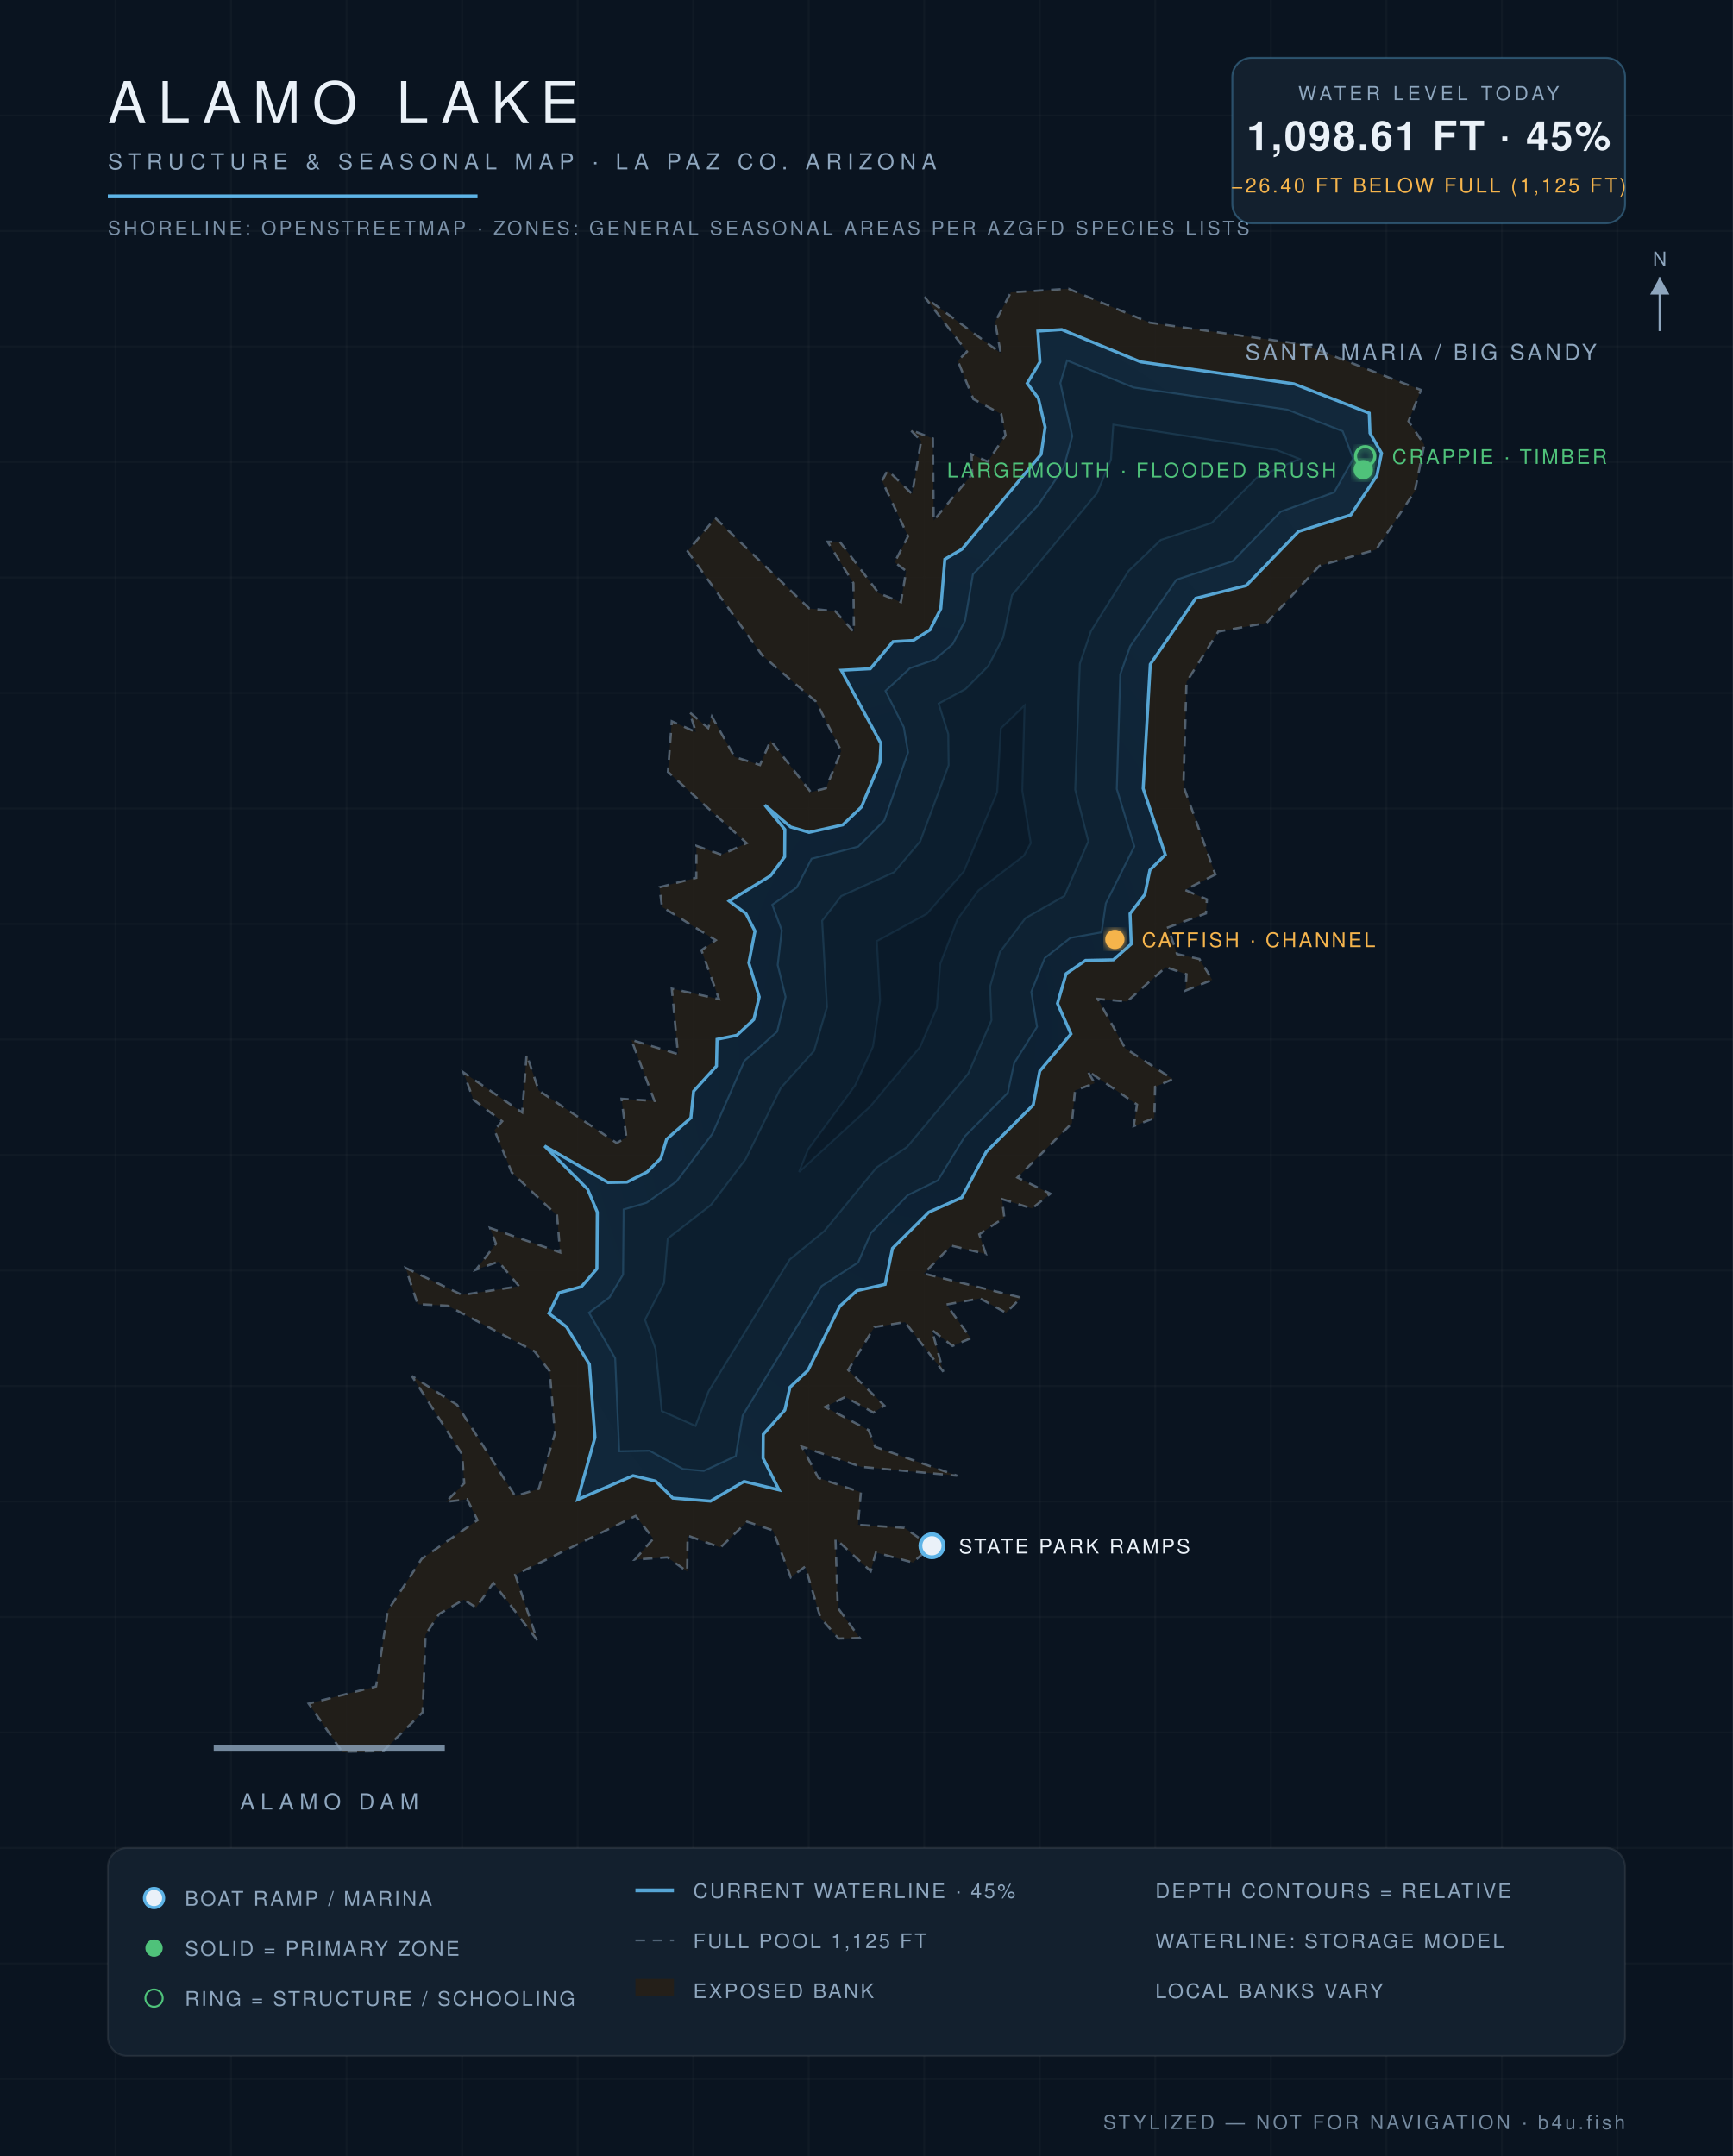
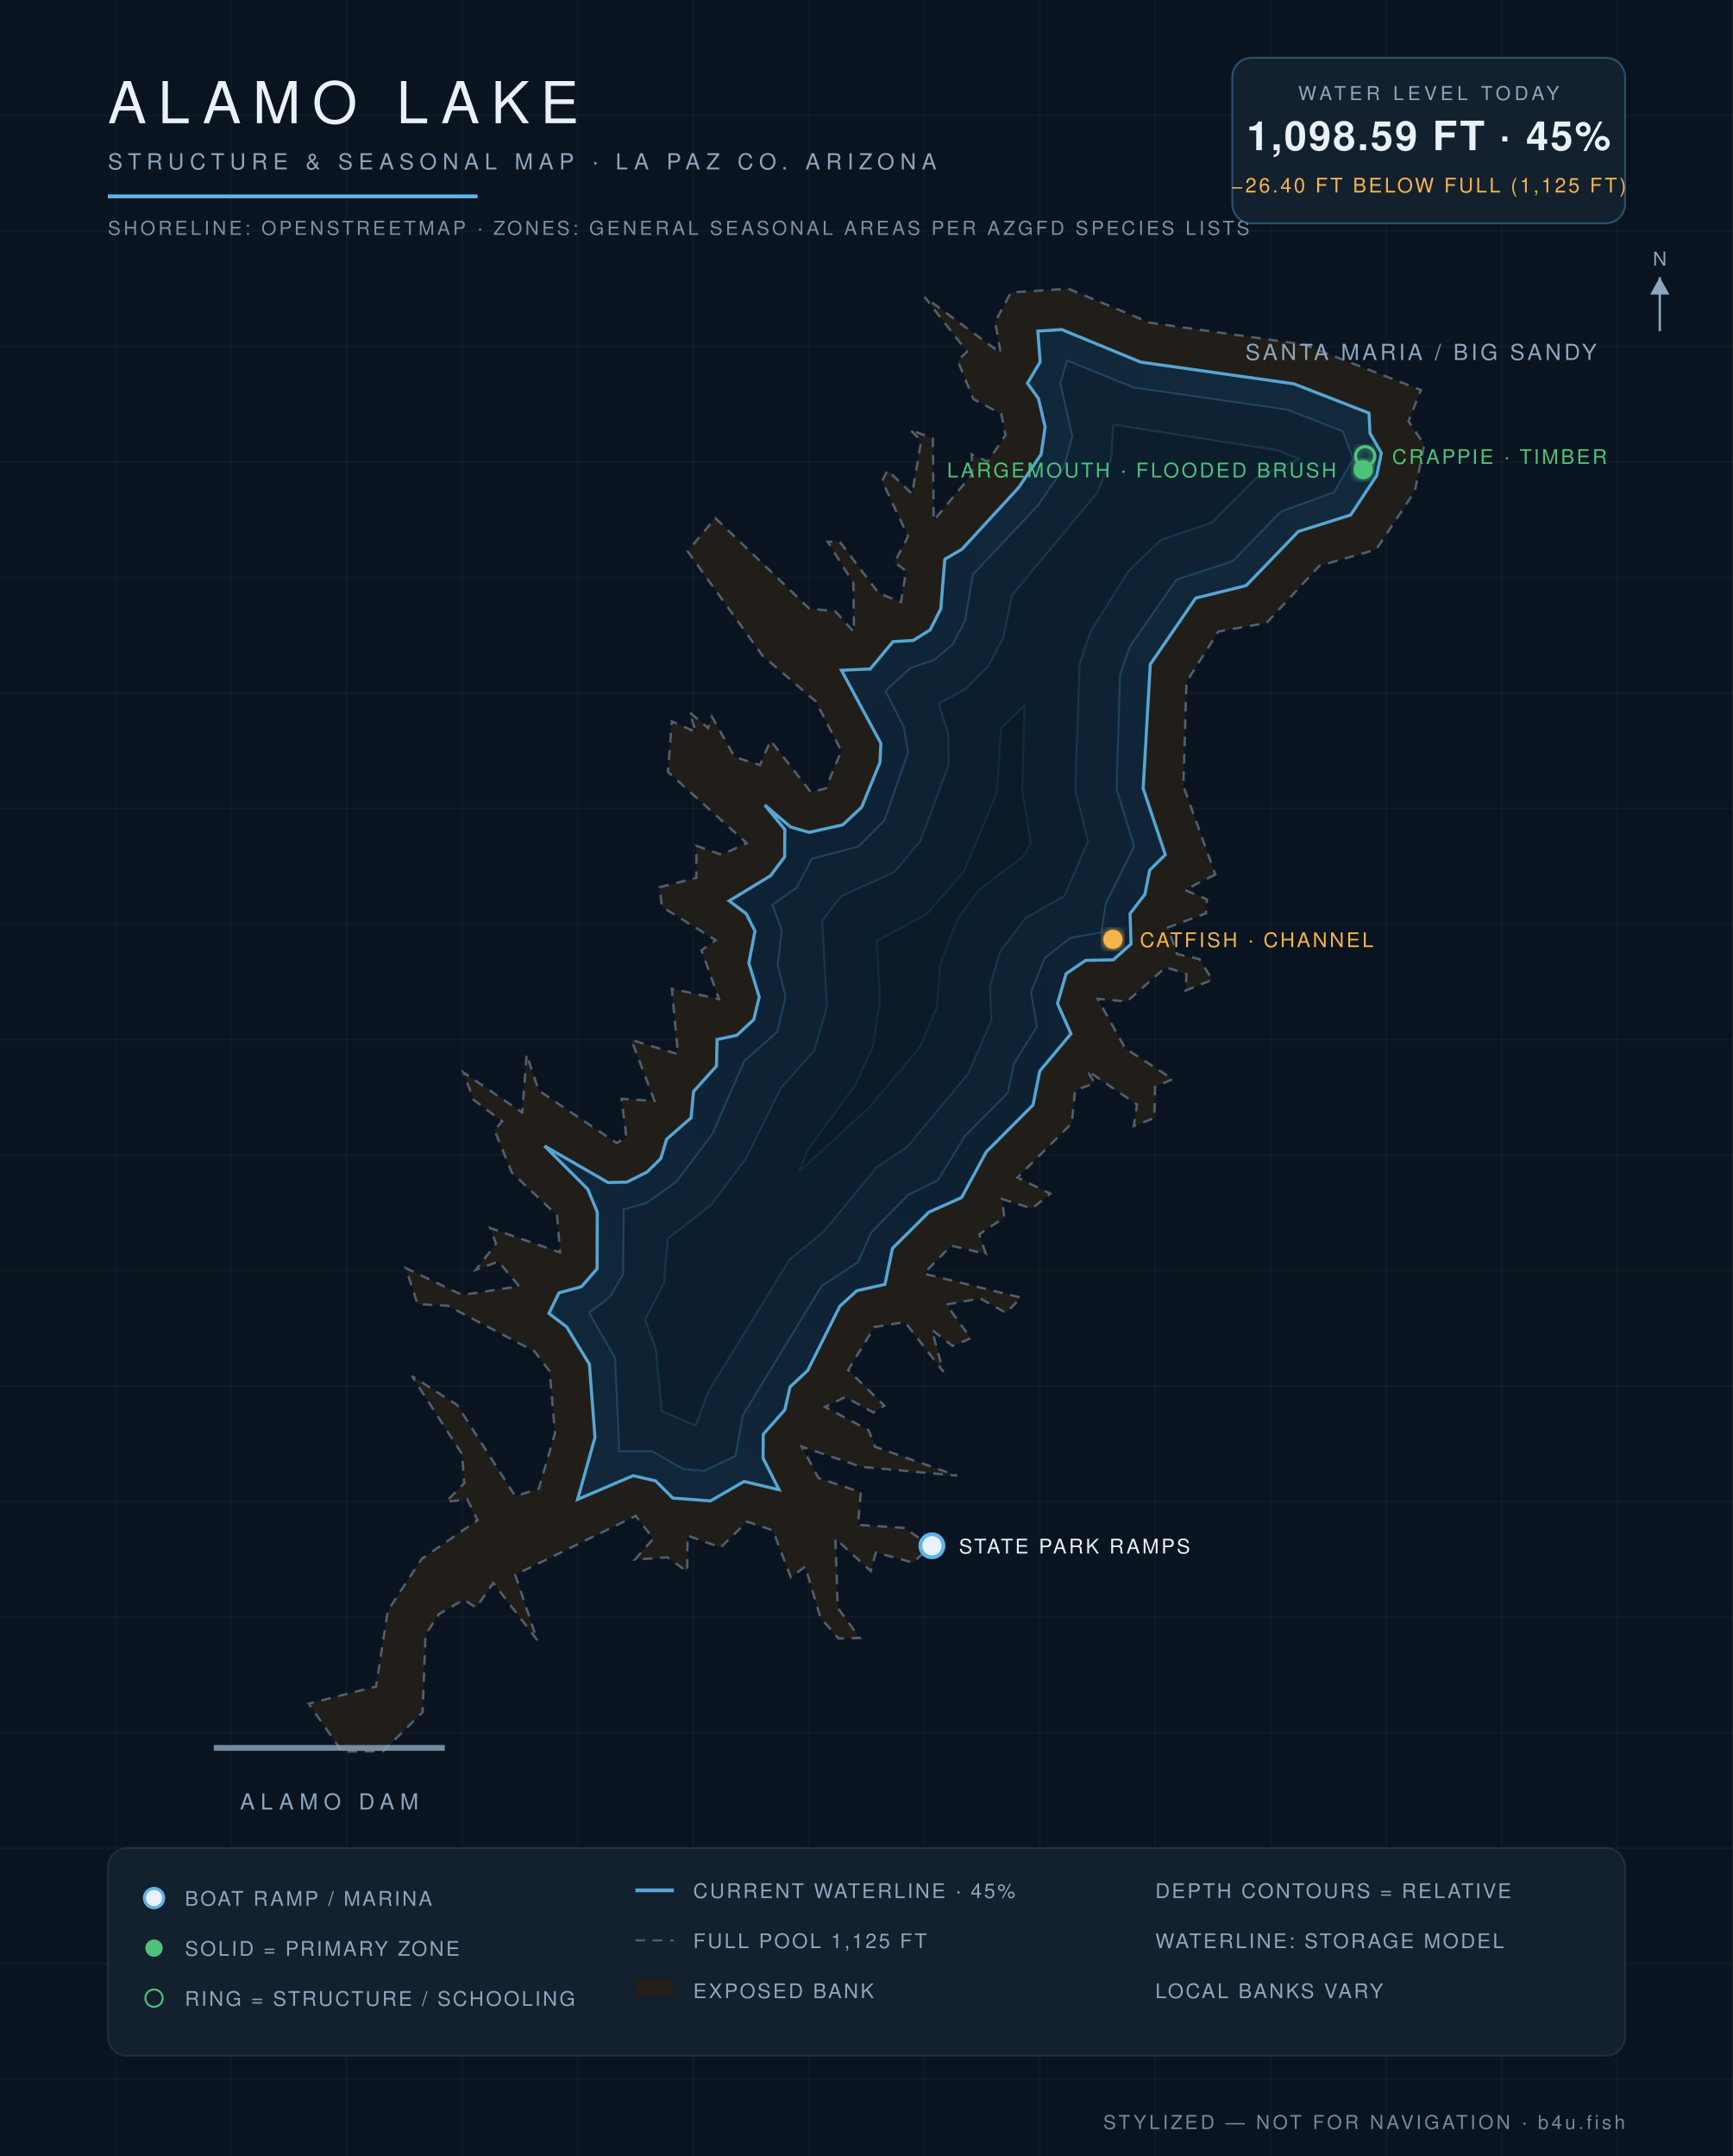
<svg xmlns="http://www.w3.org/2000/svg" viewBox="0 0 900 1120" font-family="Helvetica,Arial,sans-serif">
  <defs>
    <radialGradient id="wg" cx="45%" cy="60%" r="80%">
      <stop offset="0%" stop-color="#0c1f31" />
      <stop offset="55%" stop-color="#102639" />
      <stop offset="100%" stop-color="#13293c" />
    </radialGradient>
    <filter id="glow">
      <feGaussianBlur stdDeviation="2.2" result="b" />
      <feMerge>
        <feMergeNode in="b" />
        <feMergeNode in="SourceGraphic" />
      </feMerge>
    </filter>
  </defs>
  <rect width="900" height="1120" fill="#0a1420" />
  <g stroke="#ffffff" stroke-opacity="0.025">
    <line x1="60" y1="0" x2="60" y2="1120" />
    <line x1="120" y1="0" x2="120" y2="1120" />
    <line x1="180" y1="0" x2="180" y2="1120" />
    <line x1="240" y1="0" x2="240" y2="1120" />
    <line x1="300" y1="0" x2="300" y2="1120" />
    <line x1="360" y1="0" x2="360" y2="1120" />
    <line x1="420" y1="0" x2="420" y2="1120" />
    <line x1="480" y1="0" x2="480" y2="1120" />
    <line x1="540" y1="0" x2="540" y2="1120" />
    <line x1="600" y1="0" x2="600" y2="1120" />
    <line x1="660" y1="0" x2="660" y2="1120" />
    <line x1="720" y1="0" x2="720" y2="1120" />
    <line x1="780" y1="0" x2="780" y2="1120" />
    <line x1="840" y1="0" x2="840" y2="1120" />
    <line x1="0" y1="60" x2="900" y2="60" />
    <line x1="0" y1="120" x2="900" y2="120" />
    <line x1="0" y1="180" x2="900" y2="180" />
    <line x1="0" y1="240" x2="900" y2="240" />
    <line x1="0" y1="300" x2="900" y2="300" />
    <line x1="0" y1="360" x2="900" y2="360" />
    <line x1="0" y1="420" x2="900" y2="420" />
    <line x1="0" y1="480" x2="900" y2="480" />
    <line x1="0" y1="540" x2="900" y2="540" />
    <line x1="0" y1="600" x2="900" y2="600" />
    <line x1="0" y1="660" x2="900" y2="660" />
    <line x1="0" y1="720" x2="900" y2="720" />
    <line x1="0" y1="780" x2="900" y2="780" />
    <line x1="0" y1="840" x2="900" y2="840" />
    <line x1="0" y1="900" x2="900" y2="900" />
    <line x1="0" y1="960" x2="900" y2="960" />
    <line x1="0" y1="1020" x2="900" y2="1020" />
    <line x1="0" y1="1080" x2="900" y2="1080" />
  </g>
  <path d="M 631.2,454.3 L 615.4,462.3 L 626.8,467.2 L 626.3,474.5 L 606.6,481.8 L 611.3,495.6 L 622.9,498.2 L 629.6,509.0 L 615.7,514.6 L 616.2,506.1 L 605.5,502.4 L 585.3,520.3 L 570.1,518.9 L 584.4,544.6 L 609.1,560.6 L 599.9,564.6 L 599.5,580.8 L 588.8,585.0 L 590.5,573.8 L 564.7,556.2 L 568.5,562.7 L 558.3,566.5 L 556.7,583.5 L 528.4,611.7 L 545.5,620.1 L 536.0,627.8 L 520.4,622.9 L 521.6,632.5 L 508.6,641.2 L 512.0,651.4 L 494.0,647.1 L 479.8,661.6 L 530.3,674.1 L 522.5,682.0 L 509.0,674.5 L 491.5,677.7 L 504.2,695.2 L 494.7,699.2 L 484.0,690.9 L 489.9,712.6 L 470.0,686.8 L 454.1,689.4 L 440.5,711.7 L 459.3,730.2 L 453.6,733.8 L 439.0,725.7 L 428.5,730.9 L 451.1,742.9 L 454.5,751.6 L 497.1,766.6 L 447.3,762.0 L 416.4,751.5 L 425.1,767.8 L 447.1,775.2 L 445.6,792.1 L 469.7,793.7 L 483.6,803.3 L 474.1,811.7 L 454.9,806.5 L 452.2,816.2 L 433.9,799.3 L 435.1,835.2 L 446.5,850.9 L 435.5,851.2 L 426.1,840.4 L 418.2,813.8 L 410.7,819.4 L 401.4,795.0 L 388.0,790.5 L 374.2,803.9 L 357.1,797.7 L 356.9,816.4 L 346.6,809.0 L 329.7,810.2 L 339.3,799.3 L 330.1,787.5 L 267.6,818.1 L 279.0,852.0 L 256.2,822.3 L 247.3,835.1 L 240.8,831.0 L 228.0,838.5 L 221.0,849.2 L 219.5,889.5 L 199.0,909.7 L 177.7,910.0 L 160.3,885.0 L 195.3,876.1 L 201.4,836.7 L 219.0,809.8 L 248.0,789.7 L 242.6,778.8 L 231.6,780.2 L 241.1,770.5 L 240.0,755.5 L 213.9,714.8 L 237.4,729.8 L 267.6,777.2 L 279.8,773.4 L 288.2,744.6 L 285.5,712.4 L 277.6,702.0 L 232.5,678.3 L 216.9,677.5 L 210.7,658.7 L 240.0,672.7 L 269.6,668.2 L 258.9,655.4 L 247.2,659.6 L 257.6,646.1 L 254.5,637.9 L 290.9,650.6 L 289.3,631.4 L 265.8,609.1 L 256.8,587.1 L 260.8,582.5 L 245.9,571.3 L 240.7,557.1 L 271.2,577.9 L 273.5,547.8 L 279.8,566.5 L 320.3,593.8 L 325.3,590.8 L 322.8,570.8 L 339.9,571.9 L 327.9,540.2 L 352.1,547.6 L 348.9,513.6 L 373.4,519.0 L 364.3,493.6 L 371.7,488.4 L 343.8,471.1 L 342.5,460.9 L 361.6,456.0 L 361.7,439.4 L 374.7,444.0 L 387.8,438.0 L 346.9,401.0 L 348.9,374.7 L 361.4,380.3 L 358.1,370.0 L 367.8,378.2 L 369.7,372.2 L 381.5,393.2 L 394.7,397.4 L 400.2,384.7 L 421.1,411.5 L 428.9,409.5 L 436.9,390.1 L 423.7,364.4 L 396.0,340.6 L 357.1,286.4 L 371.5,269.1 L 420.3,316.1 L 433.8,317.5 L 443.5,328.3 L 443.2,302.9 L 429.8,281.4 L 436.2,281.5 L 456.3,308.1 L 467.9,312.8 L 470.6,296.6 L 464.6,292.1 L 471.6,278.6 L 458.1,249.8 L 461.0,244.3 L 473.7,256.6 L 478.4,229.1 L 472.7,223.2 L 484.5,227.8 L 484.9,270.4 L 504.9,246.3 L 504.6,236.0 L 513.0,239.8 L 522.2,226.1 L 520.0,215.1 L 505.5,207.3 L 497.4,187.4 L 502.2,182.7 L 480.2,154.3 L 519.7,183.4 L 516.8,167.2 L 525.0,151.9 L 554.9,150.0 L 597.1,167.6 L 677.3,179.0 L 738.0,202.6 L 731.5,218.8 L 739.7,231.0 L 734.8,255.2 L 714.7,285.5 L 685.3,293.9 L 657.8,323.6 L 632.7,328.1 L 616.2,354.3 L 614.6,408.3 L 631.2,454.3 Z" fill="#241f19" fill-opacity="0.9" stroke="#8ea6be" stroke-opacity="0.5" stroke-width="1.2" stroke-dasharray="5 4" />
-   <path d="M 300.0,779.0 L 309.0,746.7 L 306.1,708.7 L 294.2,689.3 L 285.1,682.3 L 290.3,671.6 L 302.0,668.4 L 310.0,659.1 L 310.2,629.7 L 305.2,617.8 L 282.8,595.3 L 315.8,614.3 L 325.6,614.1 L 336.1,608.8 L 343.2,601.7 L 346.2,591.8 L 358.8,580.7 L 360.2,566.9 L 372.1,553.8 L 372.4,539.9 L 382.7,537.8 L 391.5,529.6 L 394.3,517.9 L 388.9,500.2 L 392.1,483.7 L 387.4,474.6 L 378.7,468.1 L 400.2,454.9 L 407.5,445.1 L 407.6,430.9 L 397.2,418.2 L 410.6,429.6 L 420.2,432.4 L 437.7,428.5 L 447.4,419.2 L 457.0,396.1 L 457.5,386.2 L 436.9,348.2 L 452.0,347.4 L 463.8,333.3 L 474.3,332.7 L 483.0,327.2 L 488.6,316.2 L 490.7,290.5 L 499.6,285.3 L 540.7,236.0 L 542.8,221.9 L 539.3,207.0 L 533.5,199.1 L 540.1,188.0 L 539.0,172.0 L 551.4,171.2 L 592.4,188.0 L 672.0,199.4 L 711.1,214.6 L 711.5,225.0 L 717.5,235.4 L 715.1,247.1 L 701.5,267.5 L 674.4,276.1 L 647.2,304.2 L 621.0,310.8 L 597.4,345.1 L 593.7,409.6 L 605.2,444.0 L 597.2,452.0 L 594.6,464.6 L 586.9,474.6 L 587.5,490.4 L 578.2,498.6 L 563.8,498.9 L 553.7,505.8 L 549.2,521.3 L 556.2,537.1 L 540.0,556.4 L 536.6,574.0 L 512.2,598.4 L 499.5,622.1 L 482.4,629.7 L 463.5,648.5 L 459.7,667.2 L 445.0,670.5 L 436.2,678.5 L 419.6,711.9 L 410.3,720.6 L 407.6,732.5 L 396.4,745.1 L 396.3,757.5 L 404.6,774.0 L 386.4,769.6 L 369.0,779.8 L 349.4,778.2 L 340.5,769.4 L 328.8,766.6 L 300.0,779.0 Z" fill="url(#wg)" stroke="#5eb4e7" stroke-opacity="0.9" stroke-width="1.6" />
-   <path d="M 323.9,628.3 L 335.8,624.8 L 351.3,613.8 L 370.0,589.0 L 386.6,551.1 L 403.6,535.9 L 408.0,517.9 L 403.9,501.3 L 406.0,483.3 L 401.1,470.0 L 413.8,461.0 L 421.5,446.1 L 445.7,439.8 L 459.3,426.2 L 471.6,390.9 L 469.4,377.8 L 459.9,358.9 L 472.6,347.1 L 485.4,342.7 L 494.8,334.6 L 501.2,322.5 L 505.3,298.4 L 539.1,262.5 L 552.4,243.1 L 556.9,226.6 L 550.7,199.0 L 554.2,187.3 L 588.7,201.3 L 668.5,212.8 L 697.3,224.0 L 702.8,238.3 L 692.9,255.7 L 665.1,265.8 L 640.2,291.5 L 611.0,301.1 L 586.9,335.8 L 581.8,350.3 L 580.0,409.9 L 589.1,439.7 L 574.3,469.3 L 572.1,484.3 L 555.9,487.2 L 542.6,497.7 L 535.6,515.3 L 538.6,533.4 L 526.7,552.3 L 523.4,567.7 L 501.1,590.3 L 487.1,613.2 L 471.4,620.9 L 452.3,640.5 L 445.7,655.8 L 426.7,668.1 L 385.7,735.3 L 382.1,756.4 L 365.5,764.1 L 354.7,763.1 L 337.3,753.6 L 321.6,753.9 L 319.5,705.6 L 305.9,681.9 L 316.6,673.9 L 323.6,662.1 L 323.9,628.3 Z" fill="#0e2233" stroke="#5eb4e7" stroke-opacity="0.22" stroke-width="1" />
-   <path d="M 343.7,733.0 L 340.5,700.8 L 335.0,685.6 L 344.9,666.5 L 346.8,643.4 L 369.2,626.0 L 387.3,602.1 L 405.5,565.2 L 422.8,545.9 L 429.5,523.2 L 427.0,478.3 L 436.9,465.5 L 464.4,453.1 L 477.9,437.1 L 492.7,397.5 L 492.5,381.3 L 487.5,365.5 L 501.5,357.9 L 513.3,346.0 L 521.0,331.2 L 525.6,309.2 L 569.8,256.1 L 577.0,238.7 L 578.2,220.6 L 663.0,233.8 L 674.8,238.4 L 653.0,247.9 L 629.3,271.6 L 602.8,280.5 L 586.1,296.6 L 566.6,327.8 L 560.8,344.8 L 558.4,410.2 L 565.2,437.0 L 552.8,465.4 L 532.6,476.9 L 519.3,494.5 L 514.2,512.5 L 514.9,530.0 L 502.8,557.8 L 471.1,595.8 L 455.2,606.5 L 428.1,639.5 L 410.1,654.3 L 368.0,722.7 L 361.2,740.7 L 343.7,733.0 Z" fill="#0c1e2e" stroke="#5eb4e7" stroke-opacity="0.15" stroke-width="1" />
-   <path d="M 419.7,597.1 L 444.1,563.9 L 453.4,543.7 L 457.1,519.7 L 455.4,488.9 L 481.4,474.7 L 500.6,452.7 L 517.9,411.5 L 519.8,378.4 L 532.1,366.5 L 530.9,410.7 L 535.3,438.0 L 531.7,444.5 L 508.1,462.6 L 497.2,477.6 L 488.3,500.7 L 486.5,523.6 L 477.8,543.9 L 451.8,574.9 L 415.0,608.8 L 419.7,597.1 Z" fill="#0a1a29" stroke="#5eb4e7" stroke-opacity="0.1" stroke-width="1" />
+   <path d="M 300.0,778.9 L 309.0,746.7 L 306.1,708.7 L 294.3,689.3 L 285.1,682.3 L 290.3,671.6 L 302.0,668.4 L 310.1,659.1 L 310.2,629.7 L 305.3,617.8 L 282.8,595.3 L 315.8,614.3 L 325.6,614.1 L 336.1,608.8 L 343.2,601.8 L 346.2,591.8 L 358.9,580.7 L 360.2,567.0 L 372.1,553.8 L 372.4,540.0 L 382.7,537.8 L 391.5,529.6 L 394.3,517.9 L 388.9,500.3 L 392.1,483.7 L 387.5,474.6 L 378.7,468.0 L 400.2,454.9 L 407.5,445.1 L 407.6,430.9 L 397.2,418.2 L 410.6,429.6 L 420.2,432.4 L 437.7,428.5 L 447.5,419.3 L 457.0,396.1 L 457.5,386.2 L 437.0,348.2 L 452.0,347.5 L 463.8,333.3 L 474.3,332.7 L 483.1,327.2 L 488.6,316.2 L 490.7,290.5 L 499.6,285.3 L 529.1,253.2 L 540.7,236.0 L 542.8,221.8 L 539.3,207.0 L 533.6,199.1 L 540.2,188.0 L 539.0,172.0 L 551.4,171.2 L 592.4,188.1 L 672.0,199.4 L 711.0,214.6 L 711.5,225.0 L 717.4,235.4 L 715.0,247.0 L 701.5,267.5 L 674.3,276.1 L 647.2,304.2 L 621.0,310.7 L 597.4,345.1 L 593.7,409.6 L 605.2,444.0 L 597.1,452.0 L 594.6,464.6 L 586.9,474.6 L 587.4,490.4 L 578.2,498.6 L 563.8,498.9 L 553.7,505.8 L 549.2,521.3 L 556.2,537.0 L 540.0,556.4 L 536.5,574.0 L 512.2,598.4 L 499.4,622.1 L 482.4,629.7 L 463.5,648.5 L 459.6,667.2 L 445.0,670.5 L 436.2,678.5 L 419.5,711.9 L 410.3,720.5 L 407.6,732.4 L 396.4,745.1 L 396.3,757.5 L 404.6,773.9 L 386.4,769.6 L 369.0,779.7 L 349.4,778.2 L 340.5,769.3 L 328.8,766.6 L 300.0,778.9 Z" fill="url(#wg)" stroke="#5eb4e7" stroke-opacity="0.9" stroke-width="1.6" />
+   <path d="M 323.9,628.3 L 335.8,624.9 L 351.3,613.8 L 370.0,589.0 L 386.6,551.1 L 403.7,536.0 L 408.0,517.9 L 403.9,501.3 L 406.0,483.3 L 401.1,470.0 L 413.8,461.0 L 421.6,446.1 L 445.8,439.8 L 459.3,426.2 L 471.6,390.9 L 469.4,377.8 L 459.9,358.9 L 472.7,347.1 L 485.4,342.7 L 494.8,334.7 L 501.2,322.5 L 505.3,298.4 L 539.1,262.5 L 552.4,243.1 L 556.9,226.6 L 550.7,199.0 L 554.2,187.3 L 588.7,201.3 L 668.5,212.8 L 697.3,224.0 L 702.8,238.3 L 692.8,255.7 L 665.1,265.8 L 640.2,291.5 L 611.0,301.1 L 586.8,335.8 L 581.7,350.3 L 579.9,409.9 L 589.0,439.7 L 574.3,469.3 L 572.0,484.3 L 555.9,487.2 L 542.6,497.7 L 535.5,515.3 L 538.5,533.4 L 526.7,552.3 L 523.4,567.7 L 501.1,590.2 L 487.1,613.1 L 471.4,620.9 L 452.3,640.5 L 445.6,655.7 L 426.7,668.1 L 385.7,735.3 L 382.0,756.3 L 365.5,764.1 L 354.7,763.1 L 338.6,753.9 L 321.6,753.9 L 319.5,705.6 L 305.9,681.9 L 316.6,673.9 L 323.6,662.1 L 323.9,628.3 Z" fill="#0e2233" stroke="#5eb4e7" stroke-opacity="0.22" stroke-width="1" />
+   <path d="M 343.7,733.0 L 340.6,700.8 L 335.0,685.6 L 344.9,666.5 L 346.8,643.5 L 369.2,626.0 L 387.3,602.1 L 405.6,565.2 L 422.8,545.9 L 429.5,523.2 L 427.0,478.3 L 436.9,465.5 L 464.4,453.1 L 477.9,437.1 L 492.7,397.5 L 492.5,381.3 L 487.5,365.5 L 501.5,357.9 L 513.3,346.0 L 521.1,331.2 L 525.6,309.2 L 569.8,256.1 L 577.1,238.7 L 578.2,220.6 L 663.0,233.8 L 674.7,238.4 L 652.9,247.9 L 629.3,271.5 L 602.8,280.5 L 586.1,296.6 L 566.5,327.8 L 560.7,344.8 L 558.4,410.2 L 565.1,437.0 L 552.8,465.4 L 532.6,476.9 L 519.3,494.5 L 514.1,512.5 L 514.9,530.0 L 502.8,557.8 L 471.1,595.8 L 455.1,606.5 L 428.1,639.5 L 410.1,654.3 L 368.0,722.7 L 361.2,740.6 L 343.7,733.0 Z" fill="#0c1e2e" stroke="#5eb4e7" stroke-opacity="0.15" stroke-width="1" />
+   <path d="M 419.7,597.1 L 444.1,563.9 L 453.4,543.7 L 457.1,519.7 L 455.4,488.9 L 481.4,474.8 L 500.6,452.8 L 517.9,411.5 L 519.9,378.4 L 532.0,366.6 L 530.9,410.7 L 535.3,438.0 L 531.7,444.5 L 508.1,462.5 L 497.2,477.6 L 488.3,500.7 L 486.4,523.6 L 477.7,543.9 L 451.8,574.8 L 415.1,608.6 L 419.7,597.1 Z" fill="#0a1a29" stroke="#5eb4e7" stroke-opacity="0.1" stroke-width="1" />
  <text x="738" y="187" fill="#8ea6be" font-size="11.5" letter-spacing="1.6" text-anchor="middle">SANTA MARIA / BIG SANDY</text>
  <line x1="111" y1="908" x2="231" y2="908" stroke="#8ea6be" stroke-width="3" stroke-opacity="0.8" />
  <text x="171" y="940" fill="#8ea6be" font-size="11.5" letter-spacing="3" text-anchor="middle">ALAMO DAM</text>
  <circle cx="484" cy="803" r="6" fill="#eaf1f8" stroke="#5eb4e7" stroke-width="2" />
  <text x="498" y="807" fill="#eaf1f8" font-size="10.5" letter-spacing="1.2" text-anchor="start">STATE PARK RAMPS</text>
  <circle cx="708" cy="244" r="5" fill="#4fc27a" filter="url(#glow)" />
  <text x="694" y="248" fill="#4fc27a" font-size="10.5" letter-spacing="1.2" text-anchor="end">LARGEMOUTH · FLOODED BRUSH</text>
  <circle cx="709" cy="237" r="5" fill="none" stroke="#4fc27a" stroke-width="1.6" filter="url(#glow)" />
  <text x="723" y="241" fill="#4fc27a" font-size="10.5" letter-spacing="1.2" text-anchor="start">CRAPPIE · TIMBER</text>
-   <circle cx="579" cy="488" r="5" fill="#f5b44c" filter="url(#glow)" />
-   <text x="593" y="492" fill="#f5b44c" font-size="10.5" letter-spacing="1.2" text-anchor="start">CATFISH · CHANNEL</text>
+   <circle cx="578" cy="488" r="5" fill="#f5b44c" filter="url(#glow)" />
+   <text x="592" y="492" fill="#f5b44c" font-size="10.5" letter-spacing="1.2" text-anchor="start">CATFISH · CHANNEL</text>
  <text x="56" y="64" fill="#eaf1f8" font-size="30" letter-spacing="6" font-weight="300">ALAMO LAKE</text>
  <text x="56" y="88" fill="#8ea6be" font-size="11.5" letter-spacing="3">STRUCTURE &amp; SEASONAL MAP · LA PAZ CO. ARIZONA</text>
  <line x1="56" y1="102" x2="248" y2="102" stroke="#5eb4e7" stroke-width="2" />
  <text x="56" y="122" fill="#8ea6be" font-size="10" letter-spacing="1.5" opacity="0.85">SHORELINE: OPENSTREETMAP · ZONES: GENERAL SEASONAL AREAS PER AZGFD SPECIES LISTS</text>
  <g>
    <rect x="640" y="30" width="204" height="86" rx="10" fill="#13202e" stroke="#5eb4e7" stroke-opacity="0.35" />
    <text x="742" y="52" fill="#8ea6be" font-size="10" letter-spacing="2" text-anchor="middle">WATER LEVEL TODAY</text>
-     <text x="742" y="78" fill="#eaf1f8" font-size="21" letter-spacing="1" text-anchor="middle" font-weight="600">1,098.61 FT · 45%</text>
+     <text x="742" y="78" fill="#eaf1f8" font-size="21" letter-spacing="1" text-anchor="middle" font-weight="600">1,098.59 FT · 45%</text>
    <text x="742" y="100" fill="#f5b44c" font-size="10.5" letter-spacing="1.2" text-anchor="middle">−26.40 FT BELOW FULL (1,125 FT)</text>
  </g>
  <g font-size="10.5" letter-spacing="1.1">
    <rect x="56" y="960" width="788" height="108" rx="10" fill="#13202e" stroke="#ffffff" stroke-opacity="0.08" />
    <circle cx="80" cy="986" r="5" fill="#eaf1f8" stroke="#5eb4e7" stroke-width="1.6" />
    <text x="96" y="990" fill="#8ea6be">BOAT RAMP / MARINA</text>
    <circle cx="80" cy="1012" r="4.5" fill="#4fc27a" />
    <text x="96" y="1016" fill="#8ea6be">SOLID = PRIMARY ZONE</text>
    <circle cx="80" cy="1038" r="4.5" fill="none" stroke="#4fc27a" />
    <text x="96" y="1042" fill="#8ea6be">RING = STRUCTURE / SCHOOLING</text>
    <line x1="330" y1="982" x2="350" y2="982" stroke="#5eb4e7" stroke-opacity="0.9" stroke-width="2" />
    <text x="360" y="986" fill="#8ea6be">CURRENT WATERLINE · 45%</text>
    <line x1="330" y1="1008" x2="350" y2="1008" stroke="#8ea6be" stroke-opacity="0.5" stroke-dasharray="5 4" />
    <text x="360" y="1012" fill="#8ea6be">FULL POOL 1,125 FT</text>
    <rect x="330" y="1028" width="20" height="9" fill="#241f19" />
    <text x="360" y="1038" fill="#8ea6be">EXPOSED BANK</text>
    <text x="600" y="986" fill="#8ea6be">DEPTH CONTOURS = RELATIVE</text>
    <text x="600" y="1012" fill="#8ea6be">WATERLINE: STORAGE MODEL</text>
    <text x="600" y="1038" fill="#8ea6be">LOCAL BANKS VARY</text>
  </g>
  <text x="844" y="1106" fill="#8ea6be" font-size="10" letter-spacing="1.5" text-anchor="end" opacity="0.8">STYLIZED — NOT FOR NAVIGATION · b4u.fish</text>
  <g transform="translate(862,158)" stroke="#8ea6be" fill="#8ea6be">
    <line x1="0" y1="14" x2="0" y2="-14" stroke-width="1.2" />
    <path d="M 0,-14 l 5,9 h -10 z" stroke="none" />
    <text x="0" y="-20" font-size="10" text-anchor="middle" stroke="none">N</text>
  </g>
</svg>
